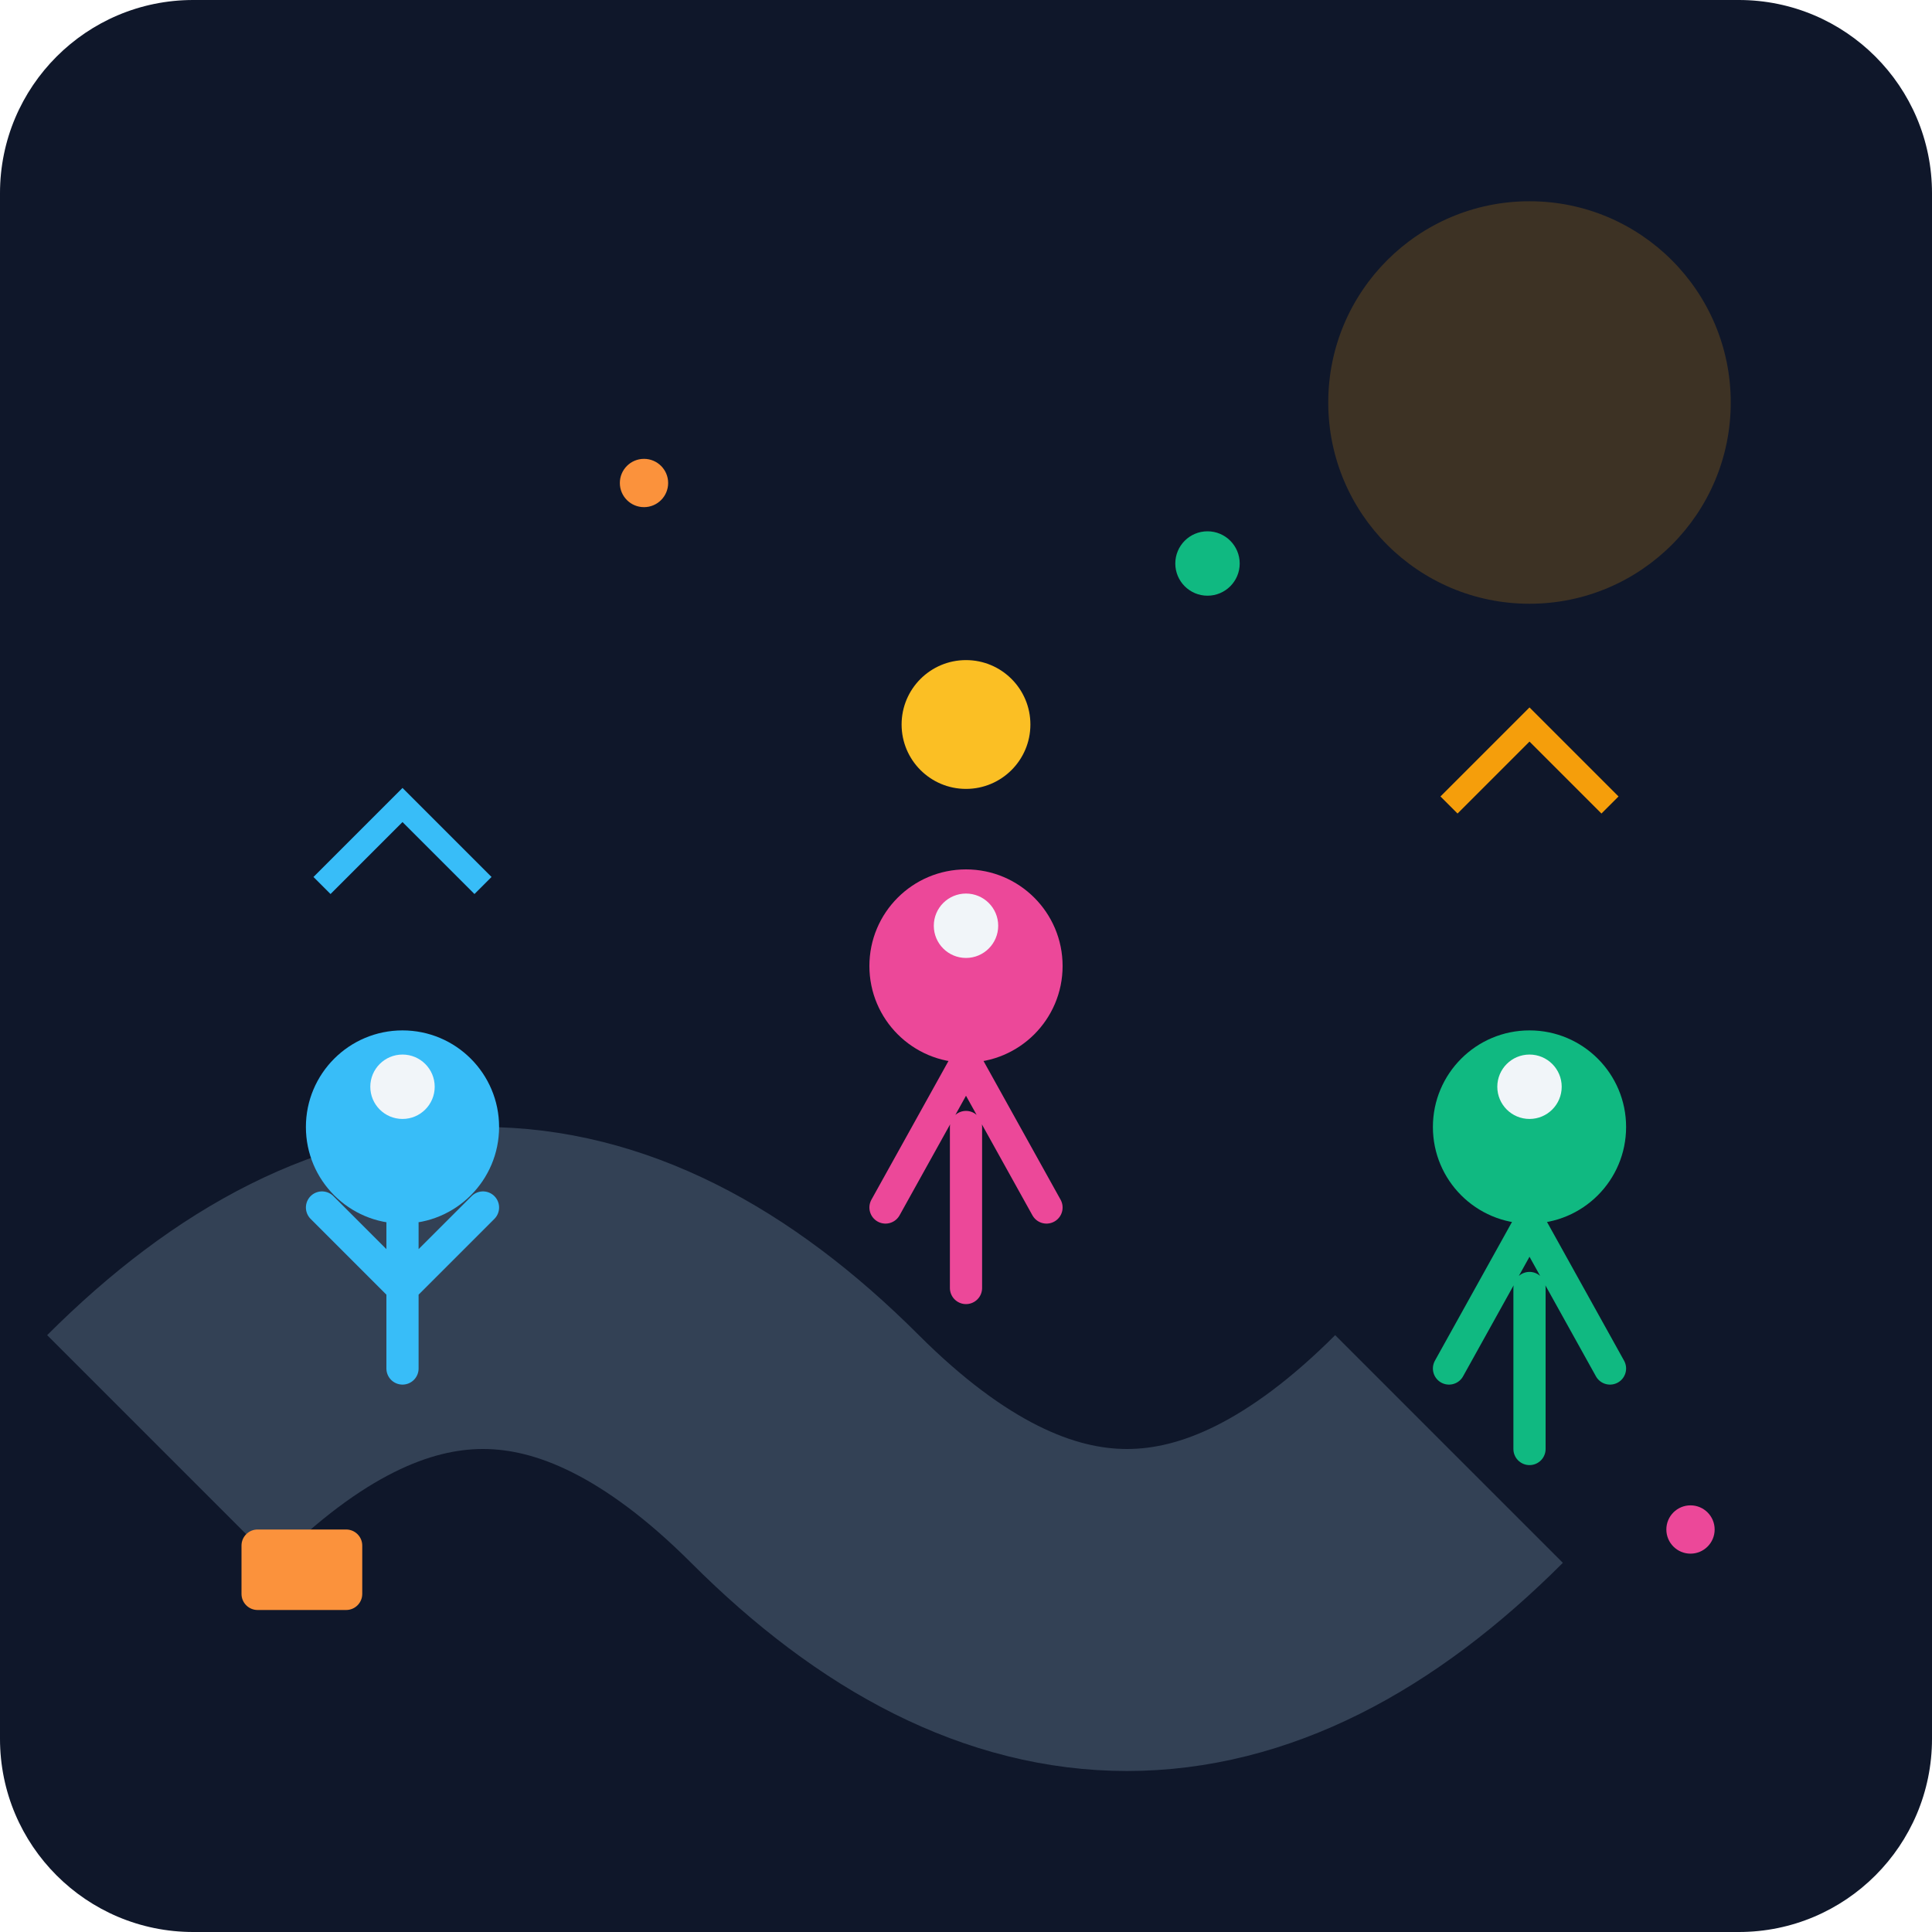
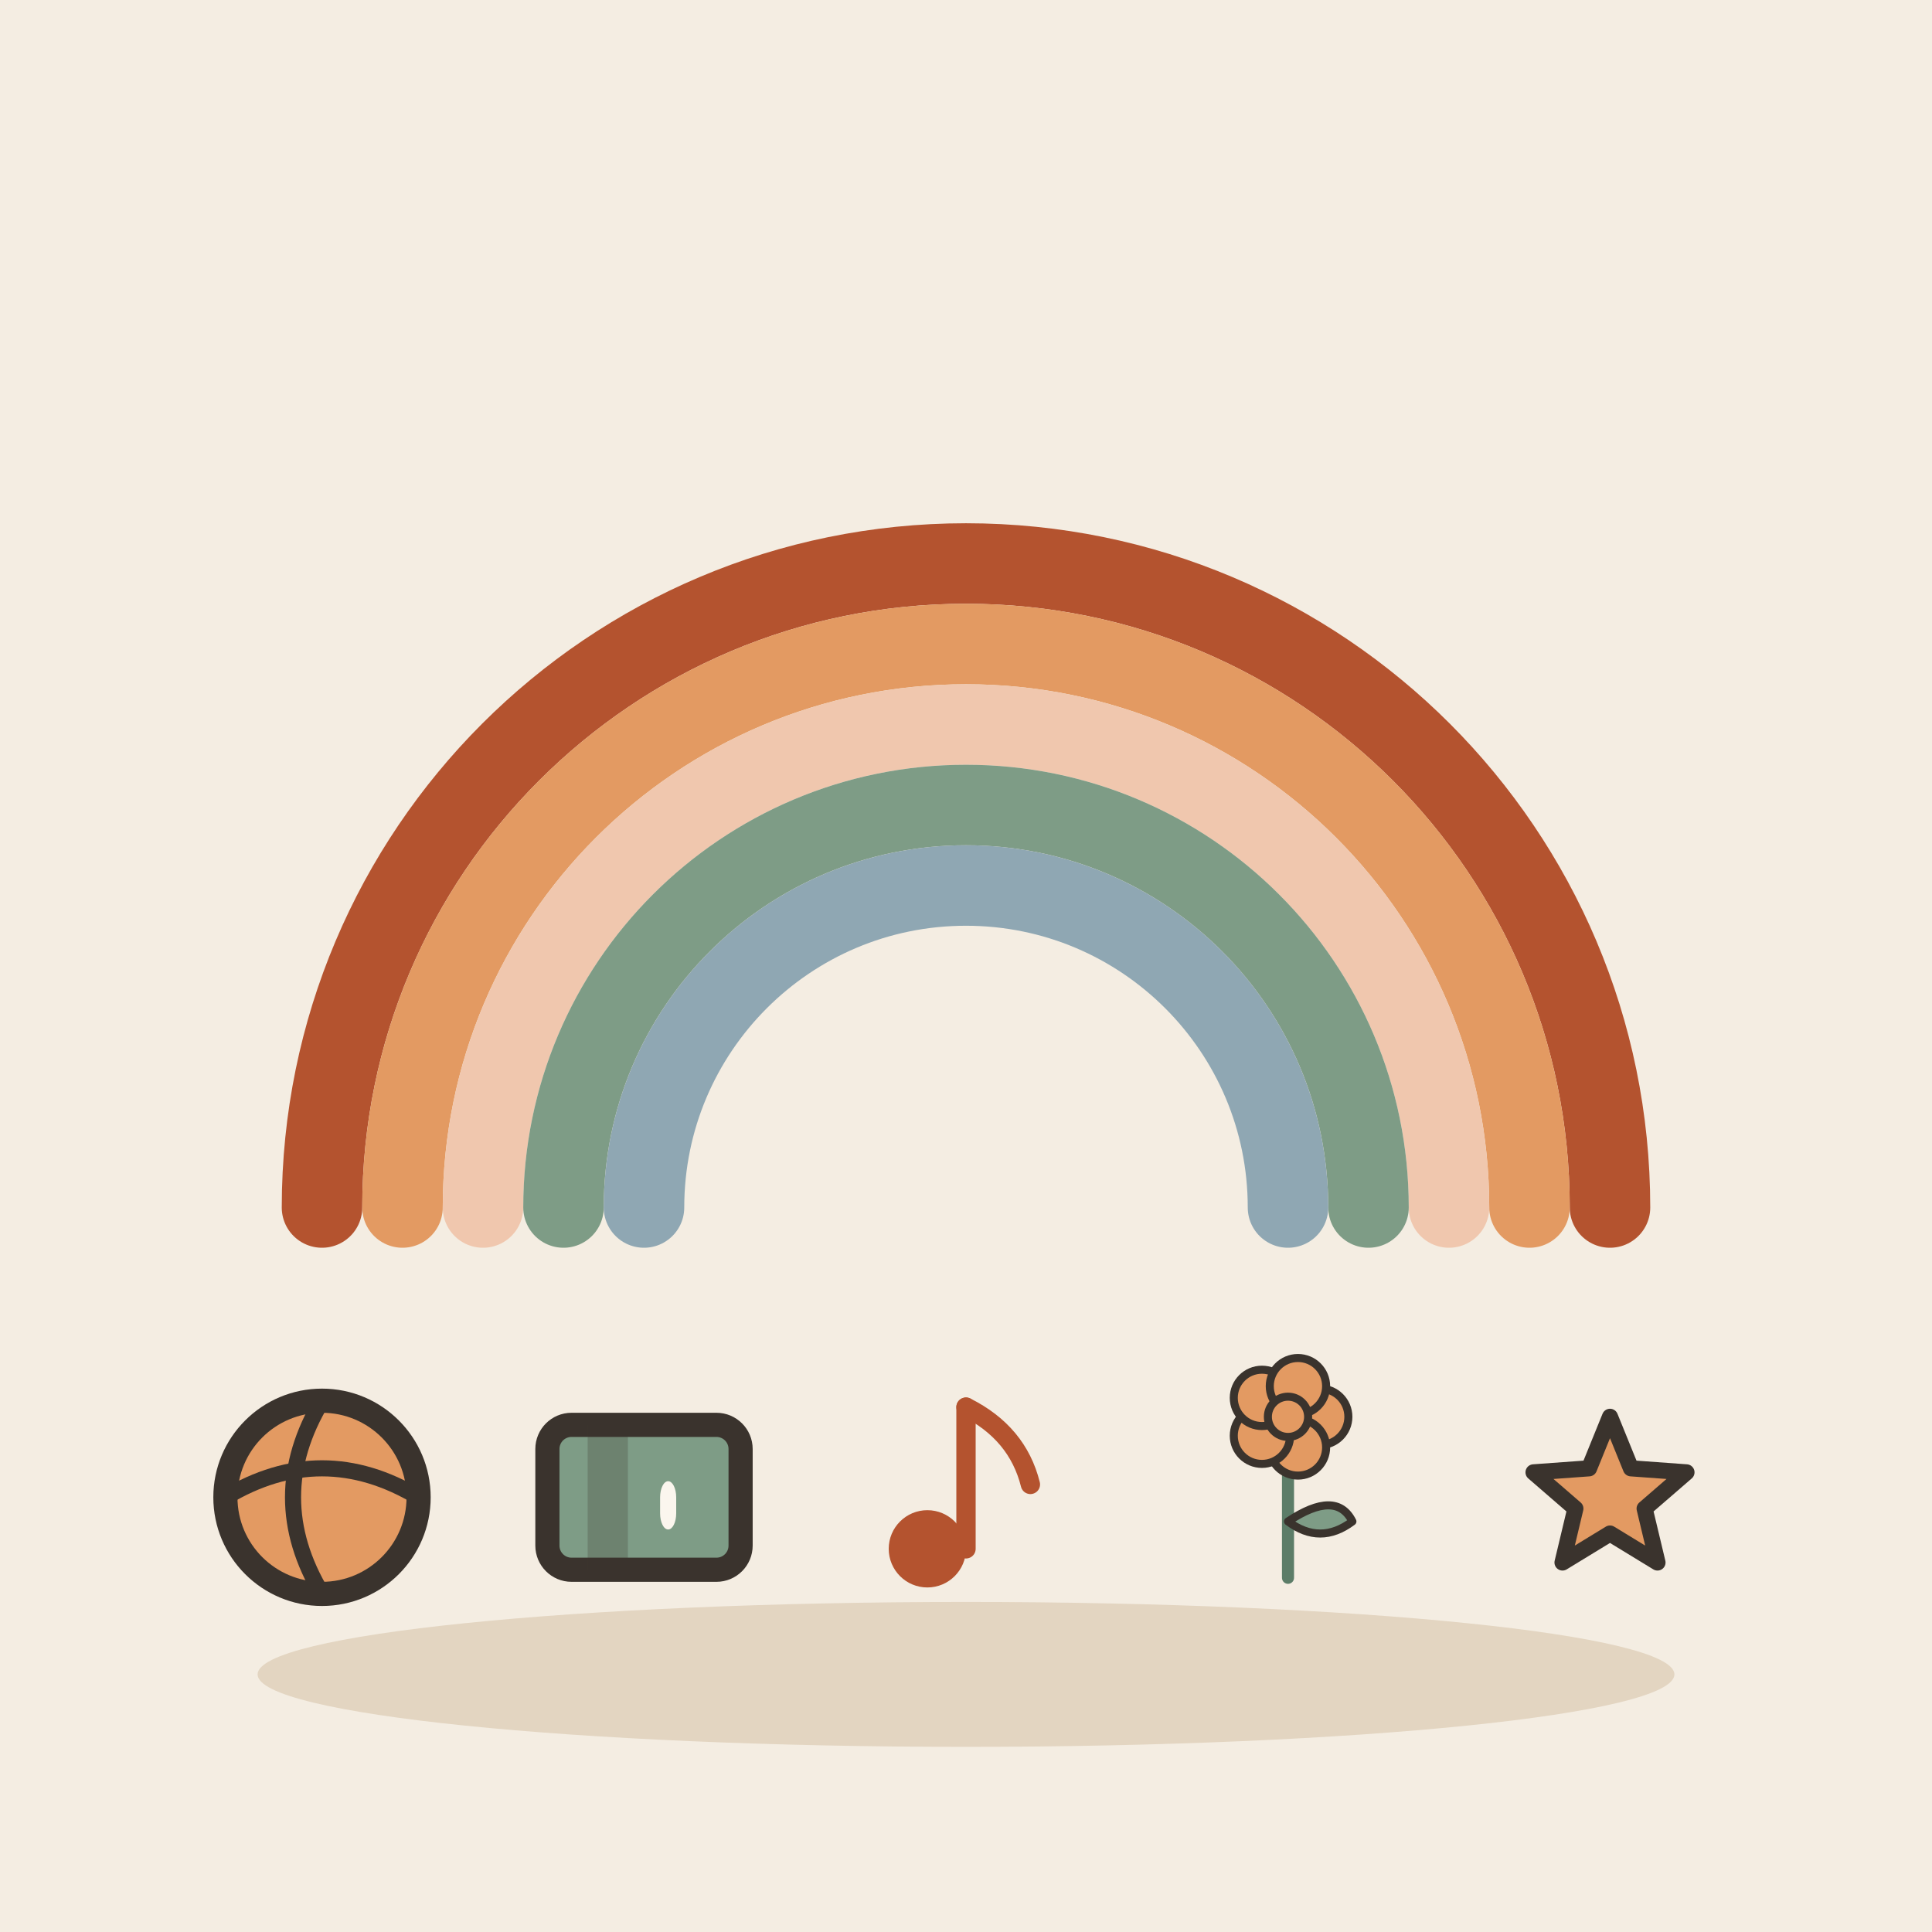
- <svg xmlns="http://www.w3.org/2000/svg" viewBox="0 0 240 240">
-   <defs>
-     <linearGradient id="bg" x1="0" y1="0" x2="0" y2="240">
-       <stop offset="0%" stop-color="#0f172a" />
-       <stop offset="100%" stop-color="#1e293b" />
-     </linearGradient>
-   </defs>
-   <rect width="240" height="240" rx="24" fill="url(#bg)" />
-   <circle cx="190" cy="50" r="25" fill="#f59e0b" opacity="0.2" />
-   <path d="M20 180 Q 60 140 100 180 T 180 180" stroke="#334155" stroke-width="40" fill="none" />
-   <circle cx="50" cy="140" r="12" fill="#38bdf8" />
-   <path d="M50 152 L50 170 M50 160 L40 150 M50 160 L60 150" stroke="#38bdf8" stroke-width="4" stroke-linecap="round" />
-   <circle cx="50" cy="135" r="4" fill="#f1f5f9" />
-   <circle cx="120" cy="120" r="12" fill="#ec4899" />
-   <path d="M120 132 L110 150 M120 132 L130 150 M120 140 L120 160" stroke="#ec4899" stroke-width="4" stroke-linecap="round" />
-   <circle cx="120" cy="115" r="4" fill="#f1f5f9" />
-   <circle cx="190" cy="140" r="12" fill="#10b981" />
-   <path d="M190 152 L180 170 M190 152 L200 170 M190 160 L190 180" stroke="#10b981" stroke-width="4" stroke-linecap="round" />
-   <circle cx="190" cy="135" r="4" fill="#f1f5f9" />
-   <rect x="30" y="190" width="15" height="10" rx="2" fill="#fb923c" />
-   <circle cx="120" cy="90" r="8" fill="#fbbf24" />
-   <path d="M180 100 L190 90 L200 100" stroke="#f59e0b" stroke-width="3" fill="none" />
-   <path d="M40 110 L50 100 L60 110" stroke="#38bdf8" stroke-width="3" fill="none" />
-   <circle cx="80" cy="60" r="3" fill="#fb923c" />
-   <circle cx="150" cy="70" r="4" fill="#10b981" />
-   <circle cx="210" cy="190" r="3" fill="#ec4899" />
+ <svg xmlns="http://www.w3.org/2000/svg" viewBox="0 0 240 240" data-style="editorial">
+   <rect width="240" height="240" fill="#F4EDE2" />
+   <ellipse cx="120" cy="208" rx="88" ry="9" fill="#E3D5C1" />
+   <path d="M40 150A80 80 0 0 1 200 150" fill="none" stroke="#B4532F" stroke-width="10" stroke-linecap="round" stroke-linejoin="round" />
+   <path d="M50 150A70 70 0 0 1 190 150" fill="none" stroke="#E39A62" stroke-width="10" stroke-linecap="round" stroke-linejoin="round" />
+   <path d="M60 150A60 60 0 0 1 180 150" fill="none" stroke="#F0C7AE" stroke-width="10" stroke-linecap="round" stroke-linejoin="round" />
+   <path d="M70 150A50 50 0 0 1 170 150" fill="none" stroke="#7E9C86" stroke-width="10" stroke-linecap="round" stroke-linejoin="round" />
+   <path d="M80 150A40 40 0 0 1 160 150" fill="none" stroke="#8FA7B3" stroke-width="10" stroke-linecap="round" stroke-linejoin="round" />
+   <g transform="translate(40 196)">
+     <circle cx="0" cy="-10" r="12" fill="#E39A62" stroke="#3A332D" stroke-width="3" stroke-linecap="round" stroke-linejoin="round" />
+     <path d="M-12 -10Q0 -17.2 12 -10" fill="none" stroke="#3A332D" stroke-width="2" stroke-linecap="round" stroke-linejoin="round" />
+     <path d="M0 -22Q-7.2 -10 0 2" fill="none" stroke="#3A332D" stroke-width="2" stroke-linecap="round" stroke-linejoin="round" />
+   </g>
+   <g transform="translate(80 196)">
+     <g transform="translate(0 -10)">
+       <rect x="-12" y="-9" width="24" height="18" rx="3" fill="#7E9C86" stroke="#3A332D" stroke-width="3" stroke-linecap="round" stroke-linejoin="round" />
+       <rect x="-7" y="-9" width="5" height="18" rx="0" fill="#3A332D" opacity="0.25" />
+       <rect x="2" y="-2" width="2" height="6" rx="2" fill="#FBF6EE" />
+     </g>
+   </g>
+   <g transform="translate(120 196)">
+     <g transform="translate(0 -10) scale(0.8 0.8)">
+       <circle cx="-6" cy="8" r="6" fill="#B4532F" />
+       <path d="M0 8L0 -14" stroke="#B4532F" stroke-width="3" stroke-linecap="round" fill="none" />
+       <path d="M0 -14Q8 -10 10 -2" fill="none" stroke="#B4532F" stroke-width="3" stroke-linecap="round" stroke-linejoin="round" />
+     </g>
+   </g>
+   <g transform="translate(160 196)">
+     <g transform="translate(0 0) scale(0.5 0.5)">
+       <path d="M0 0L0 -36" stroke="#5C7D68" stroke-width="3" stroke-linecap="round" fill="none" />
+       <path d="M0 -14Q12 -22 16 -14Q8 -8 0 -14Z" fill="#7E9C86" stroke="#3A332D" stroke-width="2" stroke-linecap="round" stroke-linejoin="round" />
+       <circle cx="8" cy="-40" r="7" fill="#E39A62" stroke="#3A332D" stroke-linecap="round" stroke-linejoin="round" stroke-width="2" />
+       <circle cx="2.472" cy="-32.392" r="7" fill="#E39A62" stroke="#3A332D" stroke-linecap="round" stroke-linejoin="round" stroke-width="2" />
+       <circle cx="-6.472" cy="-35.298" r="7" fill="#E39A62" stroke="#3A332D" stroke-linecap="round" stroke-linejoin="round" stroke-width="2" />
+       <circle cx="-6.472" cy="-44.702" r="7" fill="#E39A62" stroke="#3A332D" stroke-linecap="round" stroke-linejoin="round" stroke-width="2" />
+       <circle cx="2.472" cy="-47.608" r="7" fill="#E39A62" stroke="#3A332D" stroke-linecap="round" stroke-linejoin="round" stroke-width="2" />
+       <circle cx="0" cy="-40" r="5" fill="#E39A62" stroke="#3A332D" stroke-linecap="round" stroke-linejoin="round" stroke-width="2" />
+     </g>
+   </g>
+   <g transform="translate(200 196)">
+     <path d="M0.0 -20.0L2.6 -13.6L9.5 -13.1L4.3 -8.6L5.9 -1.9L0.0 -5.5L-5.9 -1.9L-4.3 -8.6L-9.5 -13.1L-2.6 -13.6Z" fill="#E39A62" stroke="#3A332D" stroke-width="2" stroke-linecap="round" stroke-linejoin="round" />
+   </g>
</svg>
